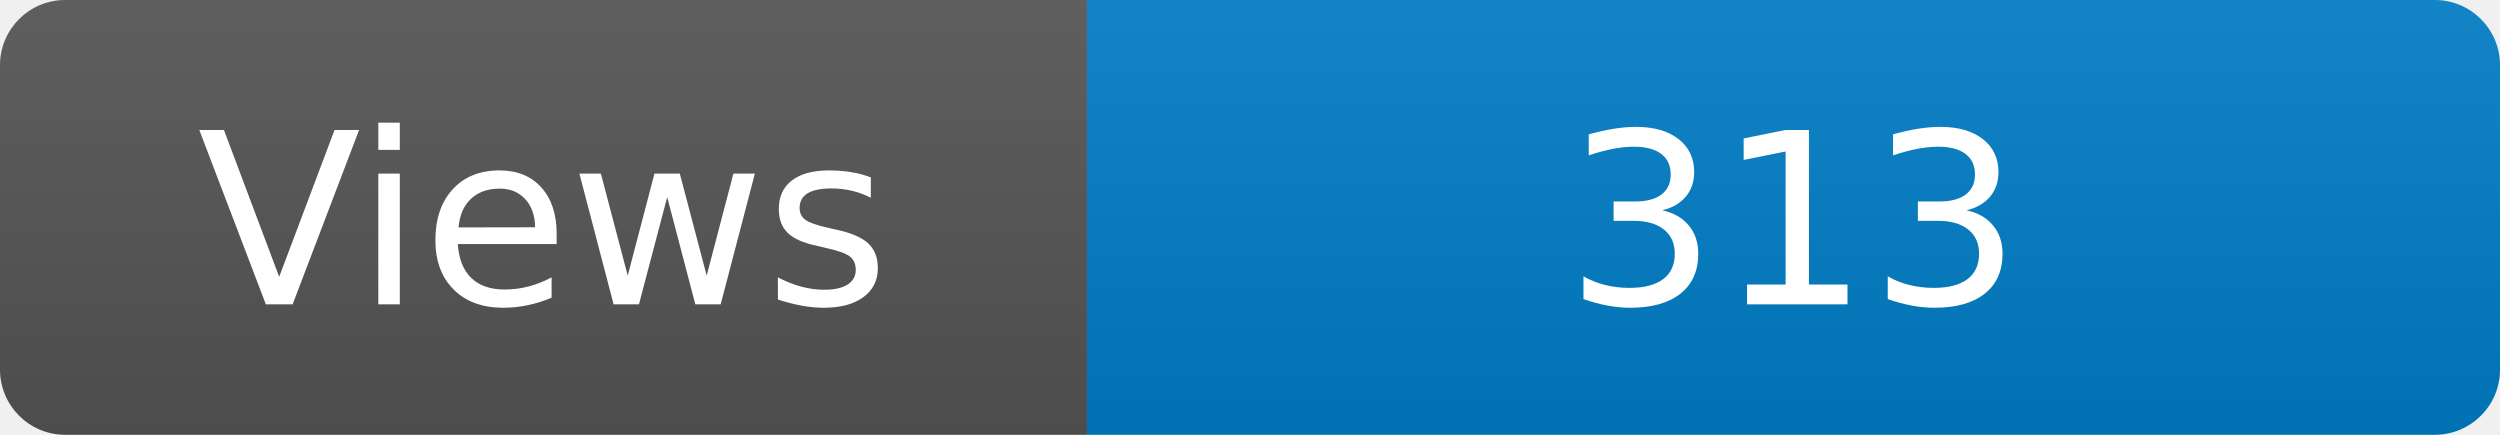
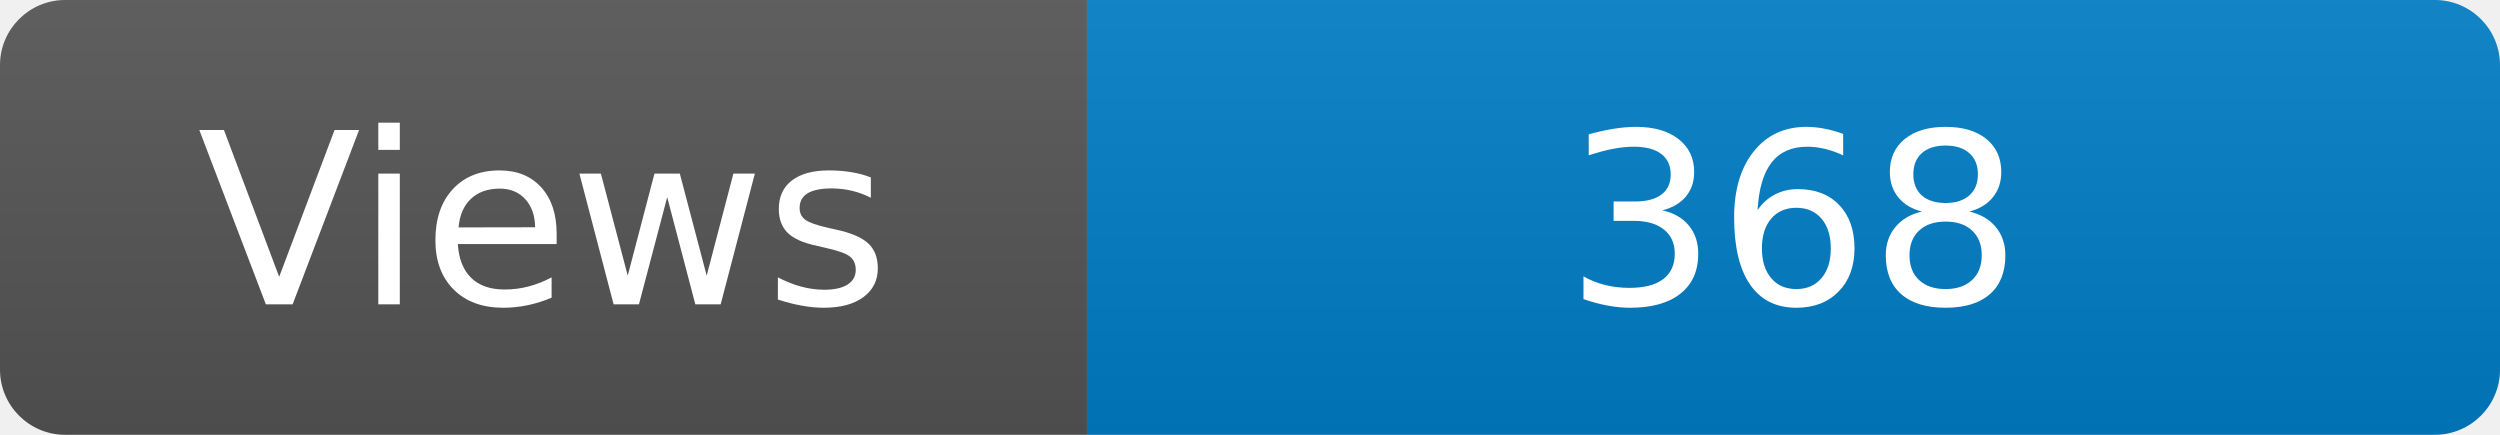
<svg xmlns="http://www.w3.org/2000/svg" width="115" height="20" role="img" aria-label="Maintained?: yes">
  <linearGradient id="s" x2="0" y2="100%">
    <stop offset="0" stop-color="#bbb" stop-opacity=".1" />
    <stop offset="1" stop-opacity=".1" />
  </linearGradient>
  <clipPath id="r">
    <rect width="115" height="20" rx="3" fill="#fff" />
  </clipPath>
  <g clip-path="url(#r)">
    <rect width="50" height="20" fill="#555" />
    <rect x="50" width="160" height="20" fill="#007ec6" />
    <rect width="115" height="20" fill="url(#s)" />
  </g>
  <g fill="#fff" text-anchor="middle" font-family="Verdana,Geneva,DejaVu Sans,sans-serif" font-size="110">
    <text x="250" y="140" transform="scale(.1)" fill="#fff">Views</text>
-     <text x="825" y="140" transform="scale(.1)" fill="#fff">313</text>
+     <text x="825" y="140" transform="scale(.1)" fill="#fff">368</text>
  </g>
</svg>
